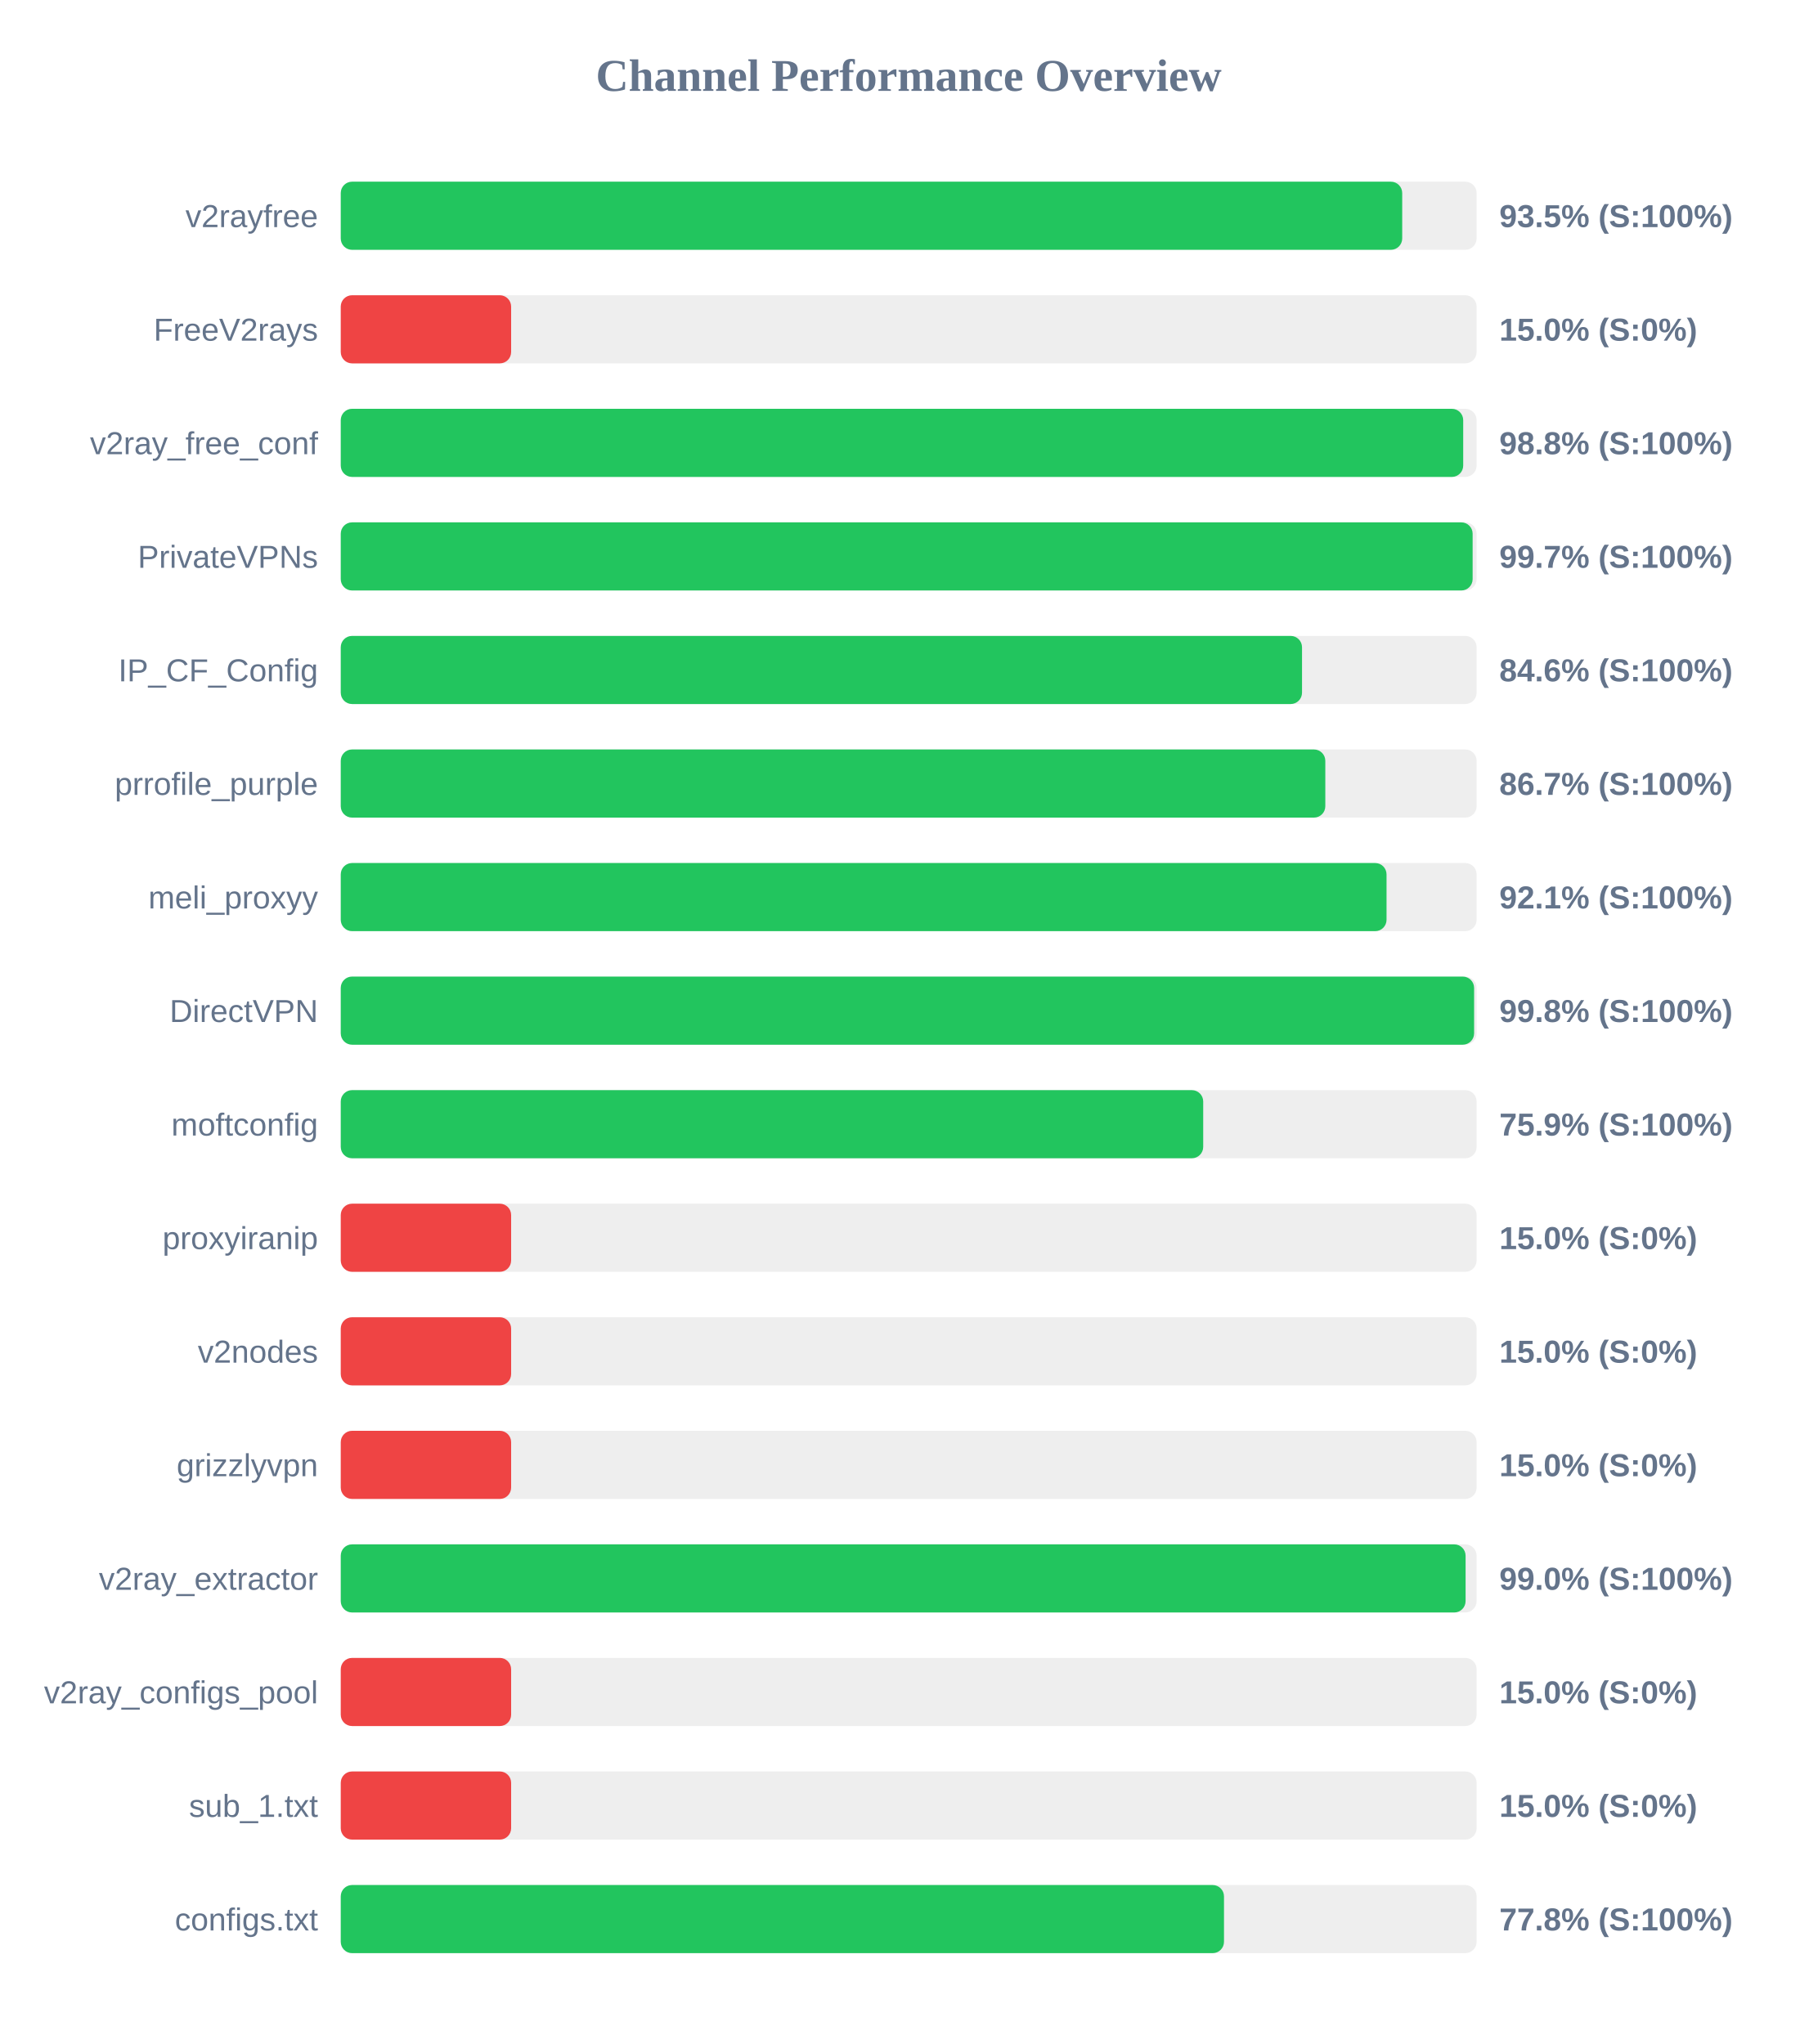
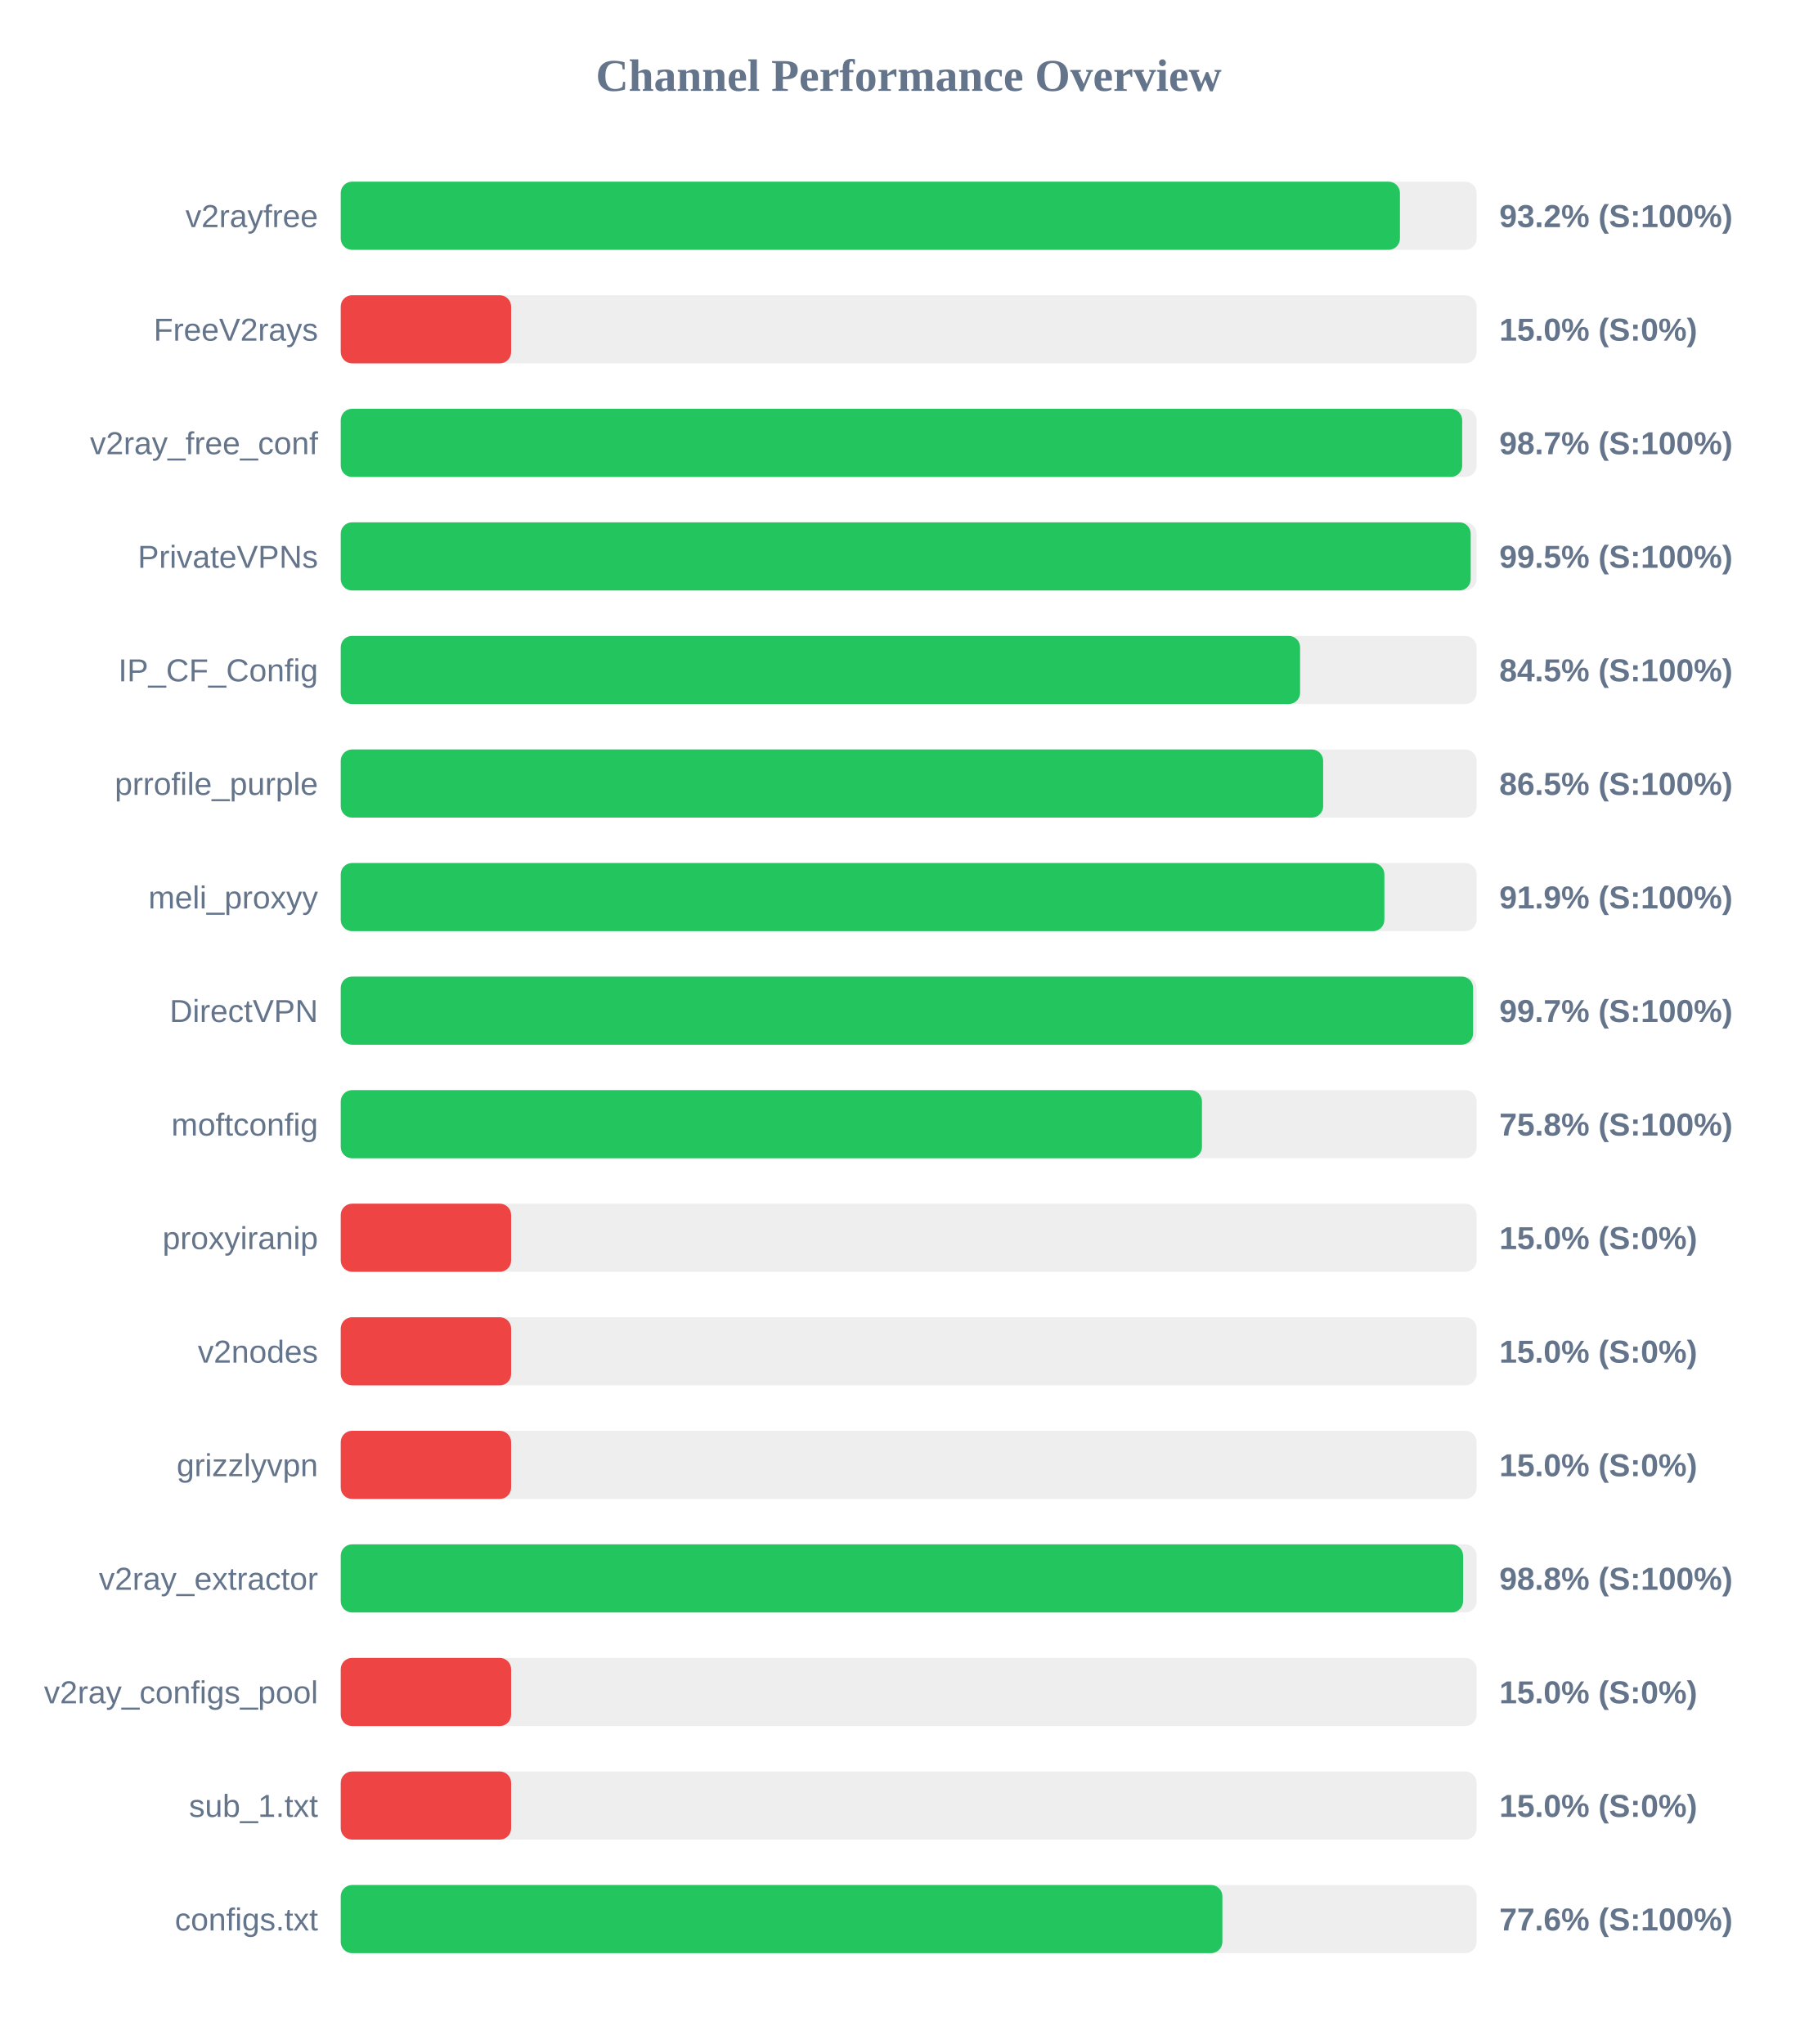
<svg xmlns="http://www.w3.org/2000/svg" width="800" height="900" version="1.1">
  <style>
        .row { font: 14px Arial; fill: #64748b; }
        .score { font: bold 14px Arial; fill: #64748b; }
    </style>
  <text x="400" y="40" text-anchor="middle" font-size="20px" font-weight="bold" fill="#64748b">Channel Performance Overview</text>
  <rect x="150" y="80" width="500" height="30" fill="#eee" rx="5" />
-   <rect x="150" y="80" width="467.25" height="30" fill="#22c55e" rx="5" />
+   <rect x="150" y="80" width="466.25" height="30" fill="#22c55e" rx="5" />
  <text x="140" y="100" text-anchor="end" class="row">v2rayfree</text>
-   <text x="660" y="100" text-anchor="start" class="score">93.5% (S:100%)</text>
+   <text x="660" y="100" text-anchor="start" class="score">93.2% (S:100%)</text>
  <rect x="150" y="130" width="500" height="30" fill="#eee" rx="5" />
  <rect x="150" y="130" width="75.0" height="30" fill="#ef4444" rx="5" />
  <text x="140" y="150" text-anchor="end" class="row">FreeV2rays</text>
  <text x="660" y="150" text-anchor="start" class="score">15.0% (S:0%)</text>
  <rect x="150" y="180" width="500" height="30" fill="#eee" rx="5" />
-   <rect x="150" y="180" width="494.1" height="30" fill="#22c55e" rx="5" />
+   <rect x="150" y="180" width="493.65" height="30" fill="#22c55e" rx="5" />
  <text x="140" y="200" text-anchor="end" class="row">v2ray_free_conf</text>
-   <text x="660" y="200" text-anchor="start" class="score">98.8% (S:100%)</text>
+   <text x="660" y="200" text-anchor="start" class="score">98.7% (S:100%)</text>
  <rect x="150" y="230" width="500" height="30" fill="#eee" rx="5" />
-   <rect x="150" y="230" width="498.25" height="30" fill="#22c55e" rx="5" />
+   <rect x="150" y="230" width="497.4" height="30" fill="#22c55e" rx="5" />
  <text x="140" y="250" text-anchor="end" class="row">PrivateVPNs</text>
-   <text x="660" y="250" text-anchor="start" class="score">99.7% (S:100%)</text>
+   <text x="660" y="250" text-anchor="start" class="score">99.5% (S:100%)</text>
  <rect x="150" y="280" width="500" height="30" fill="#eee" rx="5" />
-   <rect x="150" y="280" width="423.15" height="30" fill="#22c55e" rx="5" />
+   <rect x="150" y="280" width="422.3" height="30" fill="#22c55e" rx="5" />
  <text x="140" y="300" text-anchor="end" class="row">IP_CF_Config</text>
-   <text x="660" y="300" text-anchor="start" class="score">84.6% (S:100%)</text>
+   <text x="660" y="300" text-anchor="start" class="score">84.5% (S:100%)</text>
  <rect x="150" y="330" width="500" height="30" fill="#eee" rx="5" />
-   <rect x="150" y="330" width="433.4" height="30" fill="#22c55e" rx="5" />
+   <rect x="150" y="330" width="432.45" height="30" fill="#22c55e" rx="5" />
  <text x="140" y="350" text-anchor="end" class="row">prrofile_purple</text>
-   <text x="660" y="350" text-anchor="start" class="score">86.7% (S:100%)</text>
+   <text x="660" y="350" text-anchor="start" class="score">86.5% (S:100%)</text>
  <rect x="150" y="380" width="500" height="30" fill="#eee" rx="5" />
-   <rect x="150" y="380" width="460.35" height="30" fill="#22c55e" rx="5" />
+   <rect x="150" y="380" width="459.4" height="30" fill="#22c55e" rx="5" />
  <text x="140" y="400" text-anchor="end" class="row">meli_proxyy</text>
-   <text x="660" y="400" text-anchor="start" class="score">92.1% (S:100%)</text>
+   <text x="660" y="400" text-anchor="start" class="score">91.9% (S:100%)</text>
  <rect x="150" y="430" width="500" height="30" fill="#eee" rx="5" />
-   <rect x="150" y="430" width="498.9" height="30" fill="#22c55e" rx="5" />
+   <rect x="150" y="430" width="498.45" height="30" fill="#22c55e" rx="5" />
  <text x="140" y="450" text-anchor="end" class="row">DirectVPN</text>
-   <text x="660" y="450" text-anchor="start" class="score">99.8% (S:100%)</text>
+   <text x="660" y="450" text-anchor="start" class="score">99.7% (S:100%)</text>
  <rect x="150" y="480" width="500" height="30" fill="#eee" rx="5" />
-   <rect x="150" y="480" width="379.65" height="30" fill="#22c55e" rx="5" />
+   <rect x="150" y="480" width="379.1" height="30" fill="#22c55e" rx="5" />
  <text x="140" y="500" text-anchor="end" class="row">moftconfig</text>
-   <text x="660" y="500" text-anchor="start" class="score">75.9% (S:100%)</text>
+   <text x="660" y="500" text-anchor="start" class="score">75.8% (S:100%)</text>
  <rect x="150" y="530" width="500" height="30" fill="#eee" rx="5" />
  <rect x="150" y="530" width="75.0" height="30" fill="#ef4444" rx="5" />
  <text x="140" y="550" text-anchor="end" class="row">proxyiranip</text>
  <text x="660" y="550" text-anchor="start" class="score">15.0% (S:0%)</text>
  <rect x="150" y="580" width="500" height="30" fill="#eee" rx="5" />
  <rect x="150" y="580" width="75.0" height="30" fill="#ef4444" rx="5" />
  <text x="140" y="600" text-anchor="end" class="row">v2nodes</text>
  <text x="660" y="600" text-anchor="start" class="score">15.0% (S:0%)</text>
  <rect x="150" y="630" width="500" height="30" fill="#eee" rx="5" />
  <rect x="150" y="630" width="75.0" height="30" fill="#ef4444" rx="5" />
  <text x="140" y="650" text-anchor="end" class="row">grizzlyvpn</text>
  <text x="660" y="650" text-anchor="start" class="score">15.0% (S:0%)</text>
  <rect x="150" y="680" width="500" height="30" fill="#eee" rx="5" />
-   <rect x="150" y="680" width="495.15" height="30" fill="#22c55e" rx="5" />
+   <rect x="150" y="680" width="494.05" height="30" fill="#22c55e" rx="5" />
  <text x="140" y="700" text-anchor="end" class="row">v2ray_extractor</text>
-   <text x="660" y="700" text-anchor="start" class="score">99.0% (S:100%)</text>
+   <text x="660" y="700" text-anchor="start" class="score">98.8% (S:100%)</text>
  <rect x="150" y="730" width="500" height="30" fill="#eee" rx="5" />
  <rect x="150" y="730" width="75.0" height="30" fill="#ef4444" rx="5" />
  <text x="140" y="750" text-anchor="end" class="row">v2ray_configs_pool</text>
  <text x="660" y="750" text-anchor="start" class="score">15.0% (S:0%)</text>
  <rect x="150" y="780" width="500" height="30" fill="#eee" rx="5" />
  <rect x="150" y="780" width="75.0" height="30" fill="#ef4444" rx="5" />
  <text x="140" y="800" text-anchor="end" class="row">sub_1.txt</text>
  <text x="660" y="800" text-anchor="start" class="score">15.0% (S:0%)</text>
  <rect x="150" y="830" width="500" height="30" fill="#eee" rx="5" />
-   <rect x="150" y="830" width="388.8" height="30" fill="#22c55e" rx="5" />
+   <rect x="150" y="830" width="388.1" height="30" fill="#22c55e" rx="5" />
  <text x="140" y="850" text-anchor="end" class="row">configs.txt</text>
-   <text x="660" y="850" text-anchor="start" class="score">77.8% (S:100%)</text>
+   <text x="660" y="850" text-anchor="start" class="score">77.6% (S:100%)</text>
</svg>
